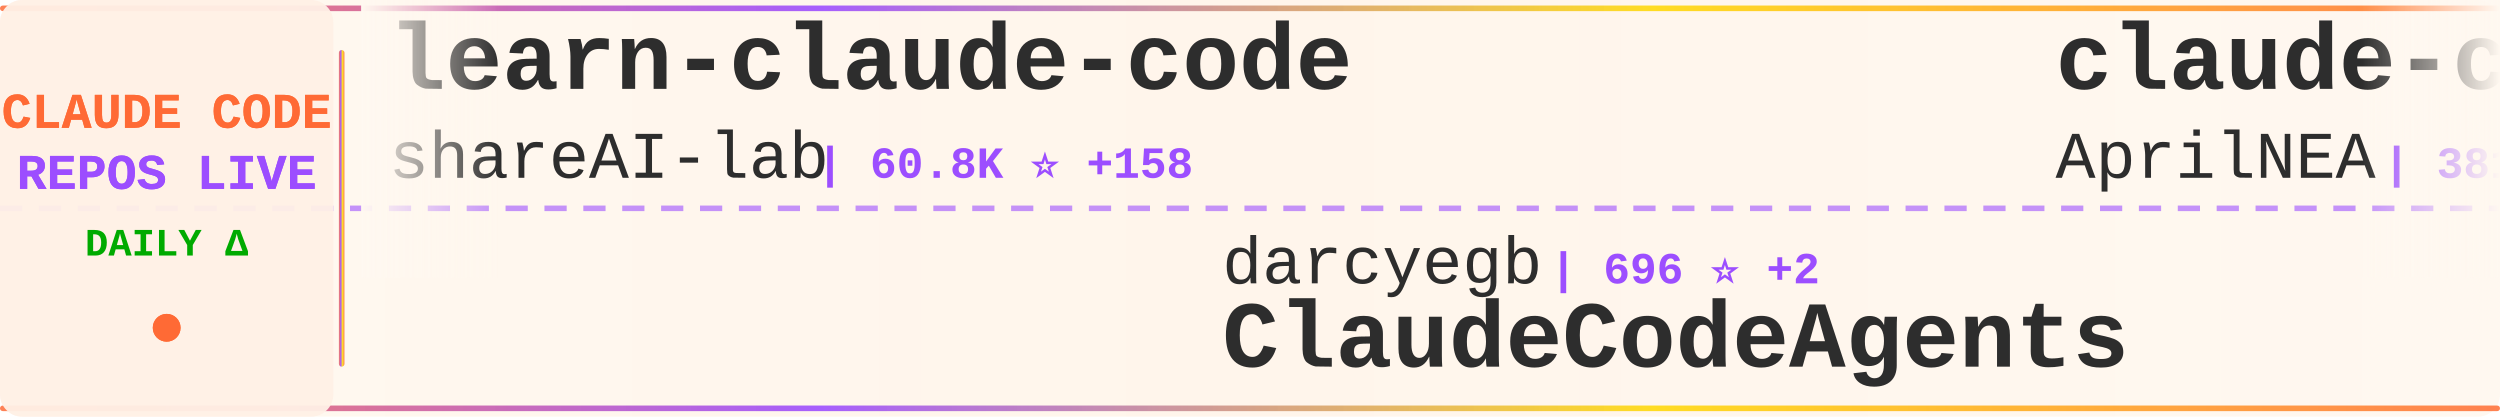
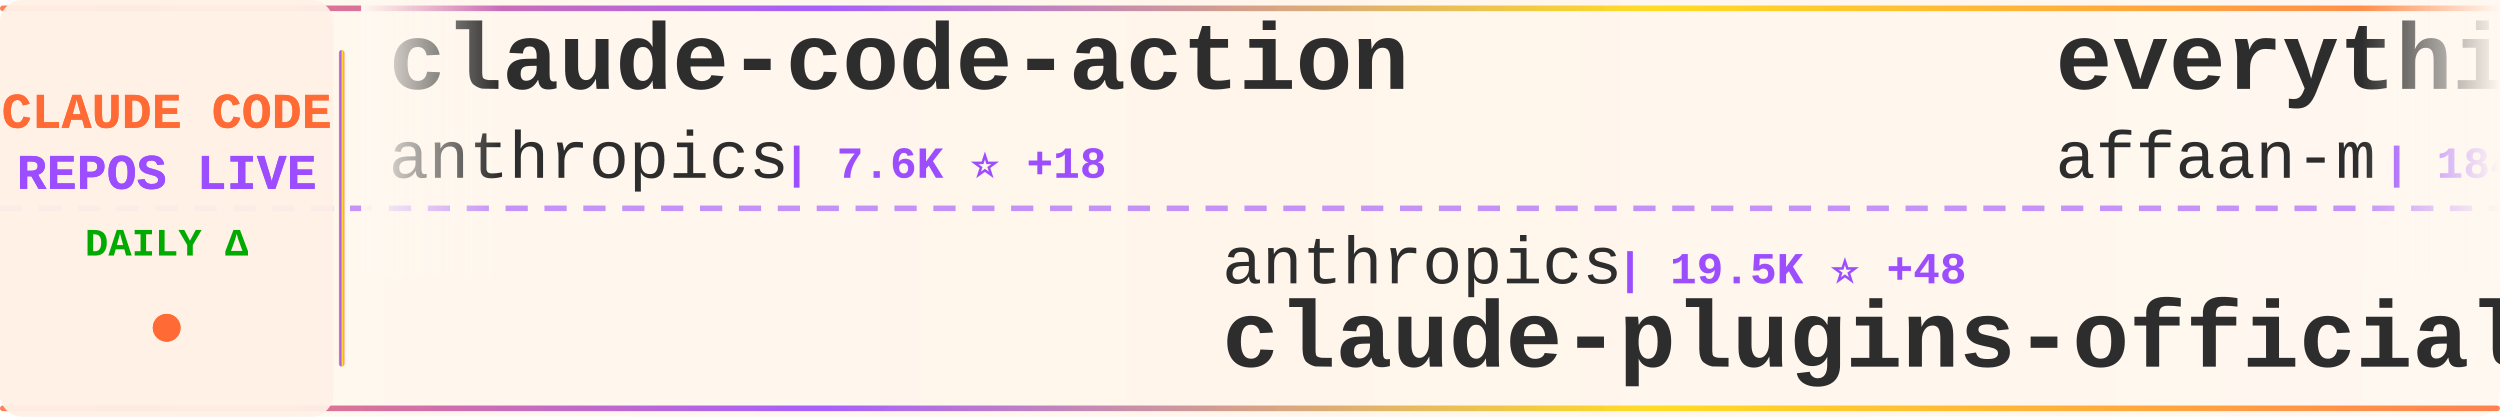
<svg xmlns="http://www.w3.org/2000/svg" width="900" height="150">
  <defs>
    <linearGradient id="tickerBg" x1="0%" y1="0%" x2="100%" y2="0%">
      <stop offset="0%" style="stop-color:#fff8f0;stop-opacity:0.98" />
      <stop offset="50%" style="stop-color:#fff5eb;stop-opacity:1" />
      <stop offset="100%" style="stop-color:#fff8f0;stop-opacity:0.98" />
    </linearGradient>
    <linearGradient id="borderGrad" x1="0%" y1="0%" x2="100%" y2="0%">
      <stop offset="0%" style="stop-color:#FF6B35;stop-opacity:0.85">
        <animate attributeName="stop-opacity" values="0.85;1;0.85" dur="2s" repeatCount="indefinite" />
      </stop>
      <stop offset="33%" style="stop-color:#9C4EFF;stop-opacity:0.9">
        <animate attributeName="stop-opacity" values="0.9;1;0.9" dur="2.2s" repeatCount="indefinite" />
      </stop>
      <stop offset="66%" style="stop-color:#FFD700;stop-opacity:0.85">
        <animate attributeName="stop-opacity" values="0.85;1;0.85" dur="1.8s" repeatCount="indefinite" />
      </stop>
      <stop offset="100%" style="stop-color:#FF6B35;stop-opacity:0.85">
        <animate attributeName="stop-opacity" values="0.85;1;0.85" dur="2s" repeatCount="indefinite" />
      </stop>
    </linearGradient>
    <filter id="textGlow">
      <feGaussianBlur stdDeviation="0.15" result="coloredBlur" />
      <feMerge>
        <feMergeNode in="coloredBlur" />
        <feMergeNode in="SourceGraphic" />
      </feMerge>
    </filter>
    <filter id="metricGlow">
      <feGaussianBlur stdDeviation="0.2" result="coloredBlur" />
      <feMerge>
        <feMergeNode in="coloredBlur" />
        <feMergeNode in="SourceGraphic" />
      </feMerge>
    </filter>
    <linearGradient id="leftFade" x1="0%" y1="0%" x2="100%" y2="0%">
      <stop offset="0%" style="stop-color:#fff8f0;stop-opacity:1" />
      <stop offset="100%" style="stop-color:#fff8f0;stop-opacity:0" />
    </linearGradient>
    <linearGradient id="rightFade" x1="0%" y1="0%" x2="100%" y2="0%">
      <stop offset="0%" style="stop-color:#fff8f0;stop-opacity:0" />
      <stop offset="100%" style="stop-color:#fff8f0;stop-opacity:1" />
    </linearGradient>
  </defs>
  <rect width="900" height="150" fill="url(#tickerBg)" rx="8" />
  <rect x="0" y="2" width="900" height="2" fill="url(#borderGrad)" rx="1" />
  <rect x="0" y="146" width="900" height="2" fill="url(#borderGrad)" rx="1" />
  <line x1="0" y1="75" x2="900" y2="75" stroke="#9C4EFF" stroke-width="2" stroke-dasharray="8 6" opacity="0.6" />
  <rect x="0" y="0" width="120" height="150" fill="#fff0e6" opacity="0.95" rx="8" />
  <text x="60" y="46" font-family="'Courier New', monospace" font-size="18" font-weight="bold" fill="#FF6B35" text-anchor="middle" filter="url(#textGlow)">
    CLAUDE CODE
  </text>
  <text x="60" y="68" font-family="'Courier New', monospace" font-size="18" font-weight="bold" fill="#9C4EFF" text-anchor="middle" filter="url(#textGlow)">
    REPOS LIVE
  </text>
  <text x="60" y="92" font-family="'Courier New', monospace" font-size="14" font-weight="bold" fill="#00aa00" text-anchor="middle">
    DAILY Δ
  </text>
  <circle cx="60" cy="118" r="5" fill="#FF6B35" filter="url(#metricGlow)">
    <animate attributeName="r" values="4;6;4" dur="1.5s" repeatCount="indefinite" />
    <animate attributeName="opacity" values="0.6;1;0.6" dur="1.5s" repeatCount="indefinite" />
  </circle>
  <rect x="122" y="18" width="2" height="114" fill="url(#borderGrad)" rx="1" />
  <clipPath id="tickerClip">
    <rect x="130" y="0" width="770" height="150" />
  </clipPath>
  <g clip-path="url(#tickerClip)">
    <g id="tickerItems">
      <animateTransform attributeName="transform" attributeType="XML" type="translate" from="0 0" to="-3000 0" dur="54s" repeatCount="indefinite" />
      <g transform="translate(0, 0)">
-         <text x="140" y="32" font-family="'Courier New', monospace" font-size="34" font-weight="bold" fill="#2d2d2d">learn-claude-code</text>
-         <text x="140" y="64" font-family="'Courier New', monospace" font-size="24" font-weight="normal" fill="#2d2d2d" opacity="1.0">shareAI-lab</text>
-         <text x="294" y="64" font-family="'Courier New', monospace" font-size="16" font-weight="bold" fill="#9C4EFF"> | 60.8K ⭐ +158</text>
+         <text x="140" y="32" font-family="'Courier New', monospace" font-size="34" font-weight="bold" fill="#2d2d2d">claude-code-action</text>
+         <text x="140" y="64" font-family="'Courier New', monospace" font-size="24" font-weight="normal" fill="#2d2d2d" opacity="1.0">anthropics</text>
+         <text x="282" y="64" font-family="'Courier New', monospace" font-size="16" font-weight="bold" fill="#9C4EFF"> | 7.6K ⭐ +18</text>
      </g>
      <g transform="translate(300, 0)">
-         <text x="140" y="102" font-family="'Courier New', monospace" font-size="24" font-weight="normal" fill="#2d2d2d" opacity="1.0">darcyegb</text>
-         <text x="258" y="102" font-family="'Courier New', monospace" font-size="16" font-weight="bold" fill="#9C4EFF"> | 696 ⭐ +2</text>
-         <text x="140" y="132" font-family="'Courier New', monospace" font-size="34" font-weight="bold" fill="#2d2d2d">ClaudeCodeAgents</text>
+         <text x="140" y="102" font-family="'Courier New', monospace" font-size="24" font-weight="normal" fill="#2d2d2d" opacity="1.0">anthropics</text>
+         <text x="282" y="102" font-family="'Courier New', monospace" font-size="16" font-weight="bold" fill="#9C4EFF"> | 19.5K ⭐ +48</text>
+         <text x="140" y="132" font-family="'Courier New', monospace" font-size="34" font-weight="bold" fill="#2d2d2d">claude-plugins-official</text>
      </g>
      <g transform="translate(600, 0)">
-         <text x="140" y="32" font-family="'Courier New', monospace" font-size="34" font-weight="bold" fill="#2d2d2d">claude-code-source</text>
-         <text x="140" y="64" font-family="'Courier New', monospace" font-size="24" font-weight="normal" fill="#2d2d2d" opacity="1.0">AprilNEA</text>
-         <text x="258" y="64" font-family="'Courier New', monospace" font-size="16" font-weight="bold" fill="#9C4EFF"> | 381 ⭐</text>
+         <text x="140" y="32" font-family="'Courier New', monospace" font-size="34" font-weight="bold" fill="#2d2d2d">everything-claude-code</text>
+         <text x="140" y="64" font-family="'Courier New', monospace" font-size="24" font-weight="normal" fill="#2d2d2d" opacity="1.0">affaan-m</text>
+         <text x="258" y="64" font-family="'Courier New', monospace" font-size="16" font-weight="bold" fill="#9C4EFF"> | 184.7K ⭐ +1.3K</text>
      </g>
      <g transform="translate(900, 0)">
-         <text x="140" y="102" font-family="'Courier New', monospace" font-size="24" font-weight="normal" fill="#2d2d2d" opacity="1.0">snarktank</text>
-         <text x="270" y="102" font-family="'Courier New', monospace" font-size="16" font-weight="bold" fill="#9C4EFF"> | 19.1K ⭐ +27</text>
-         <text x="140" y="132" font-family="'Courier New', monospace" font-size="34" font-weight="bold" fill="#2d2d2d">ralph</text>
+         <text x="140" y="102" font-family="'Courier New', monospace" font-size="24" font-weight="normal" fill="#2d2d2d" opacity="1.0">ChrisWiles</text>
+         <text x="282" y="102" font-family="'Courier New', monospace" font-size="16" font-weight="bold" fill="#9C4EFF"> | 5.9K ⭐ +2</text>
+         <text x="140" y="132" font-family="'Courier New', monospace" font-size="34" font-weight="bold" fill="#2d2d2d">claude-code-showcase</text>
      </g>
      <g transform="translate(1200, 0)">
-         <text x="140" y="32" font-family="'Courier New', monospace" font-size="34" font-weight="bold" fill="#2d2d2d">claude_codex_bridge</text>
-         <text x="140" y="64" font-family="'Courier New', monospace" font-size="24" font-weight="normal" fill="#2d2d2d" opacity="1.0">SeemSeam</text>
-         <text x="258" y="64" font-family="'Courier New', monospace" font-size="16" font-weight="bold" fill="#9C4EFF"> | 2.6K ⭐ +27</text>
+         <text x="140" y="32" font-family="'Courier New', monospace" font-size="34" font-weight="bold" fill="#2d2d2d">antigravity-awesome-skil...</text>
+         <text x="140" y="64" font-family="'Courier New', monospace" font-size="24" font-weight="normal" fill="#2d2d2d" opacity="1.0">sickn33</text>
+         <text x="246" y="64" font-family="'Courier New', monospace" font-size="16" font-weight="bold" fill="#9C4EFF"> | 37.7K ⭐ +98</text>
      </g>
      <g transform="translate(1500, 0)">
-         <text x="140" y="102" font-family="'Courier New', monospace" font-size="24" font-weight="normal" fill="#2d2d2d" opacity="1.0">fuergaosi233</text>
-         <text x="306" y="102" font-family="'Courier New', monospace" font-size="16" font-weight="bold" fill="#9C4EFF"> | 2.6K ⭐ +2</text>
-         <text x="140" y="132" font-family="'Courier New', monospace" font-size="34" font-weight="bold" fill="#2d2d2d">claude-code-proxy</text>
+         <text x="140" y="102" font-family="'Courier New', monospace" font-size="24" font-weight="normal" fill="#2d2d2d" opacity="1.0">ChinaSiro</text>
+         <text x="270" y="102" font-family="'Courier New', monospace" font-size="16" font-weight="bold" fill="#9C4EFF"> | 9.2K ⭐ +5</text>
+         <text x="140" y="132" font-family="'Courier New', monospace" font-size="34" font-weight="bold" fill="#2d2d2d">claude-code-sourcemap</text>
      </g>
      <g transform="translate(1800, 0)">
-         <text x="140" y="32" font-family="'Courier New', monospace" font-size="34" font-weight="bold" fill="#2d2d2d">claude-plugins-official</text>
-         <text x="140" y="64" font-family="'Courier New', monospace" font-size="24" font-weight="normal" fill="#2d2d2d" opacity="1.0">anthropics</text>
-         <text x="282" y="64" font-family="'Courier New', monospace" font-size="16" font-weight="bold" fill="#9C4EFF"> | 19.5K ⭐ +45</text>
+         <text x="140" y="32" font-family="'Courier New', monospace" font-size="34" font-weight="bold" fill="#2d2d2d">edmunds-claude-code</text>
+         <text x="140" y="64" font-family="'Courier New', monospace" font-size="24" font-weight="normal" fill="#2d2d2d" opacity="1.0">edmund-io</text>
+         <text x="270" y="64" font-family="'Courier New', monospace" font-size="16" font-weight="bold" fill="#9C4EFF"> | 1.4K ⭐ +1</text>
      </g>
      <g transform="translate(2100, 0)">
-         <text x="140" y="102" font-family="'Courier New', monospace" font-size="24" font-weight="normal" fill="#2d2d2d" opacity="1.0">ponponon</text>
-         <text x="258" y="102" font-family="'Courier New', monospace" font-size="16" font-weight="bold" fill="#9C4EFF"> | 2.2K ⭐ +3</text>
-         <text x="140" y="132" font-family="'Courier New', monospace" font-size="34" font-weight="bold" fill="#2d2d2d">claude_code_src</text>
+         <text x="140" y="102" font-family="'Courier New', monospace" font-size="24" font-weight="normal" fill="#2d2d2d" opacity="1.0">kodu-ai</text>
+         <text x="246" y="102" font-family="'Courier New', monospace" font-size="16" font-weight="bold" fill="#9C4EFF"> | 5.3K ⭐</text>
+         <text x="140" y="132" font-family="'Courier New', monospace" font-size="34" font-weight="bold" fill="#2d2d2d">claude-coder</text>
      </g>
      <g transform="translate(2400, 0)">
-         <text x="140" y="32" font-family="'Courier New', monospace" font-size="34" font-weight="bold" fill="#2d2d2d">claude-code-best-practic...</text>
-         <text x="140" y="64" font-family="'Courier New', monospace" font-size="24" font-weight="normal" fill="#2d2d2d" opacity="1.0">shanraisshan</text>
-         <text x="306" y="64" font-family="'Courier New', monospace" font-size="16" font-weight="bold" fill="#9C4EFF"> | 53.3K ⭐ +130</text>
+         <text x="140" y="32" font-family="'Courier New', monospace" font-size="34" font-weight="bold" fill="#2d2d2d">claude-code-analysis</text>
+         <text x="140" y="64" font-family="'Courier New', monospace" font-size="24" font-weight="normal" fill="#2d2d2d" opacity="1.0">liuup</text>
+         <text x="222" y="64" font-family="'Courier New', monospace" font-size="16" font-weight="bold" fill="#9C4EFF"> | 2.5K ⭐ +28</text>
      </g>
      <g transform="translate(2700, 0)">
-         <text x="140" y="102" font-family="'Courier New', monospace" font-size="24" font-weight="normal" fill="#2d2d2d" opacity="1.0">chauncygu</text>
-         <text x="270" y="102" font-family="'Courier New', monospace" font-size="16" font-weight="bold" fill="#9C4EFF"> | 2.5K ⭐ +8</text>
-         <text x="140" y="132" font-family="'Courier New', monospace" font-size="34" font-weight="bold" fill="#2d2d2d">collection-claude-code-s...</text>
+         <text x="140" y="102" font-family="'Courier New', monospace" font-size="24" font-weight="normal" fill="#2d2d2d" opacity="1.0">musistudio</text>
+         <text x="282" y="102" font-family="'Courier New', monospace" font-size="16" font-weight="bold" fill="#9C4EFF"> | 34.1K ⭐ +34</text>
+         <text x="140" y="132" font-family="'Courier New', monospace" font-size="34" font-weight="bold" fill="#2d2d2d">claude-code-router</text>
      </g>
      <g transform="translate(3000, 0)">
-         <text x="140" y="32" font-family="'Courier New', monospace" font-size="34" font-weight="bold" fill="#2d2d2d">learn-claude-code</text>
-         <text x="140" y="64" font-family="'Courier New', monospace" font-size="24" font-weight="normal" fill="#2d2d2d" opacity="1.0">shareAI-lab</text>
-         <text x="294" y="64" font-family="'Courier New', monospace" font-size="16" font-weight="bold" fill="#9C4EFF"> | 60.8K ⭐ +158</text>
+         <text x="140" y="32" font-family="'Courier New', monospace" font-size="34" font-weight="bold" fill="#2d2d2d">claude-code-action</text>
+         <text x="140" y="64" font-family="'Courier New', monospace" font-size="24" font-weight="normal" fill="#2d2d2d" opacity="1.0">anthropics</text>
+         <text x="282" y="64" font-family="'Courier New', monospace" font-size="16" font-weight="bold" fill="#9C4EFF"> | 7.6K ⭐ +18</text>
      </g>
      <g transform="translate(3300, 0)">
-         <text x="140" y="102" font-family="'Courier New', monospace" font-size="24" font-weight="normal" fill="#2d2d2d" opacity="1.0">darcyegb</text>
-         <text x="258" y="102" font-family="'Courier New', monospace" font-size="16" font-weight="bold" fill="#9C4EFF"> | 696 ⭐ +2</text>
-         <text x="140" y="132" font-family="'Courier New', monospace" font-size="34" font-weight="bold" fill="#2d2d2d">ClaudeCodeAgents</text>
+         <text x="140" y="102" font-family="'Courier New', monospace" font-size="24" font-weight="normal" fill="#2d2d2d" opacity="1.0">anthropics</text>
+         <text x="282" y="102" font-family="'Courier New', monospace" font-size="16" font-weight="bold" fill="#9C4EFF"> | 19.5K ⭐ +48</text>
+         <text x="140" y="132" font-family="'Courier New', monospace" font-size="34" font-weight="bold" fill="#2d2d2d">claude-plugins-official</text>
      </g>
      <g transform="translate(3600, 0)">
-         <text x="140" y="32" font-family="'Courier New', monospace" font-size="34" font-weight="bold" fill="#2d2d2d">claude-code-source</text>
-         <text x="140" y="64" font-family="'Courier New', monospace" font-size="24" font-weight="normal" fill="#2d2d2d" opacity="1.0">AprilNEA</text>
-         <text x="258" y="64" font-family="'Courier New', monospace" font-size="16" font-weight="bold" fill="#9C4EFF"> | 381 ⭐</text>
+         <text x="140" y="32" font-family="'Courier New', monospace" font-size="34" font-weight="bold" fill="#2d2d2d">everything-claude-code</text>
+         <text x="140" y="64" font-family="'Courier New', monospace" font-size="24" font-weight="normal" fill="#2d2d2d" opacity="1.0">affaan-m</text>
+         <text x="258" y="64" font-family="'Courier New', monospace" font-size="16" font-weight="bold" fill="#9C4EFF"> | 184.7K ⭐ +1.3K</text>
      </g>
      <g transform="translate(3900, 0)">
-         <text x="140" y="102" font-family="'Courier New', monospace" font-size="24" font-weight="normal" fill="#2d2d2d" opacity="1.0">snarktank</text>
-         <text x="270" y="102" font-family="'Courier New', monospace" font-size="16" font-weight="bold" fill="#9C4EFF"> | 19.1K ⭐ +27</text>
-         <text x="140" y="132" font-family="'Courier New', monospace" font-size="34" font-weight="bold" fill="#2d2d2d">ralph</text>
+         <text x="140" y="102" font-family="'Courier New', monospace" font-size="24" font-weight="normal" fill="#2d2d2d" opacity="1.0">ChrisWiles</text>
+         <text x="282" y="102" font-family="'Courier New', monospace" font-size="16" font-weight="bold" fill="#9C4EFF"> | 5.9K ⭐ +2</text>
+         <text x="140" y="132" font-family="'Courier New', monospace" font-size="34" font-weight="bold" fill="#2d2d2d">claude-code-showcase</text>
      </g>
    </g>
  </g>
  <rect x="130" y="0" width="50" height="100" fill="url(#leftFade)" />
  <rect x="850" y="0" width="50" height="100" fill="url(#rightFade)" />
</svg>
